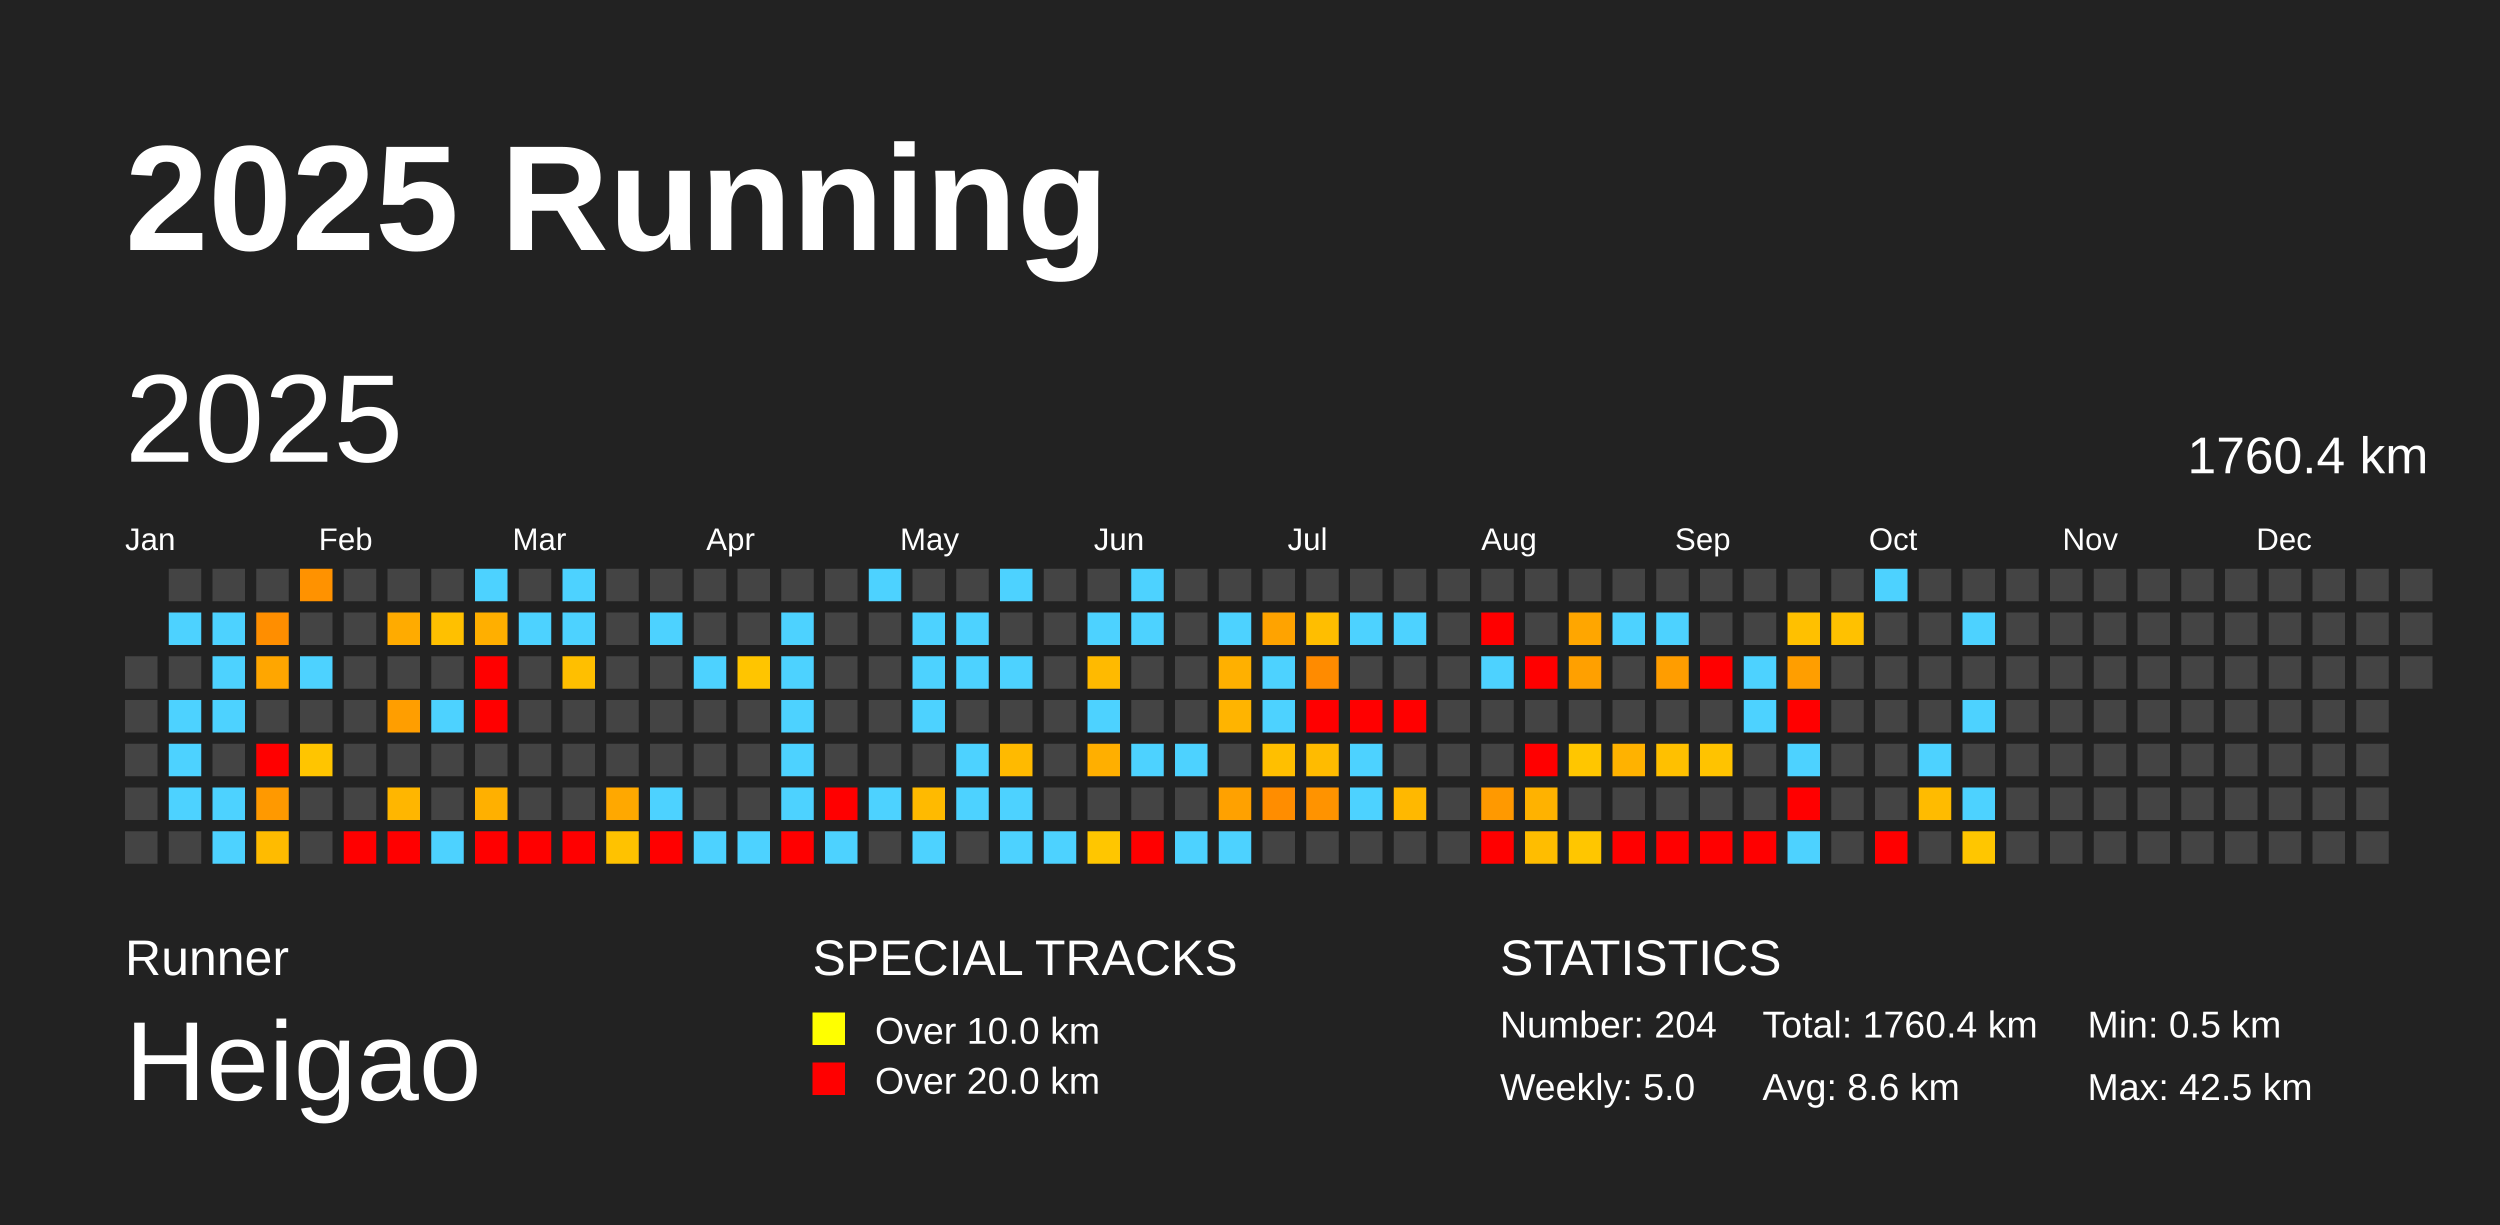
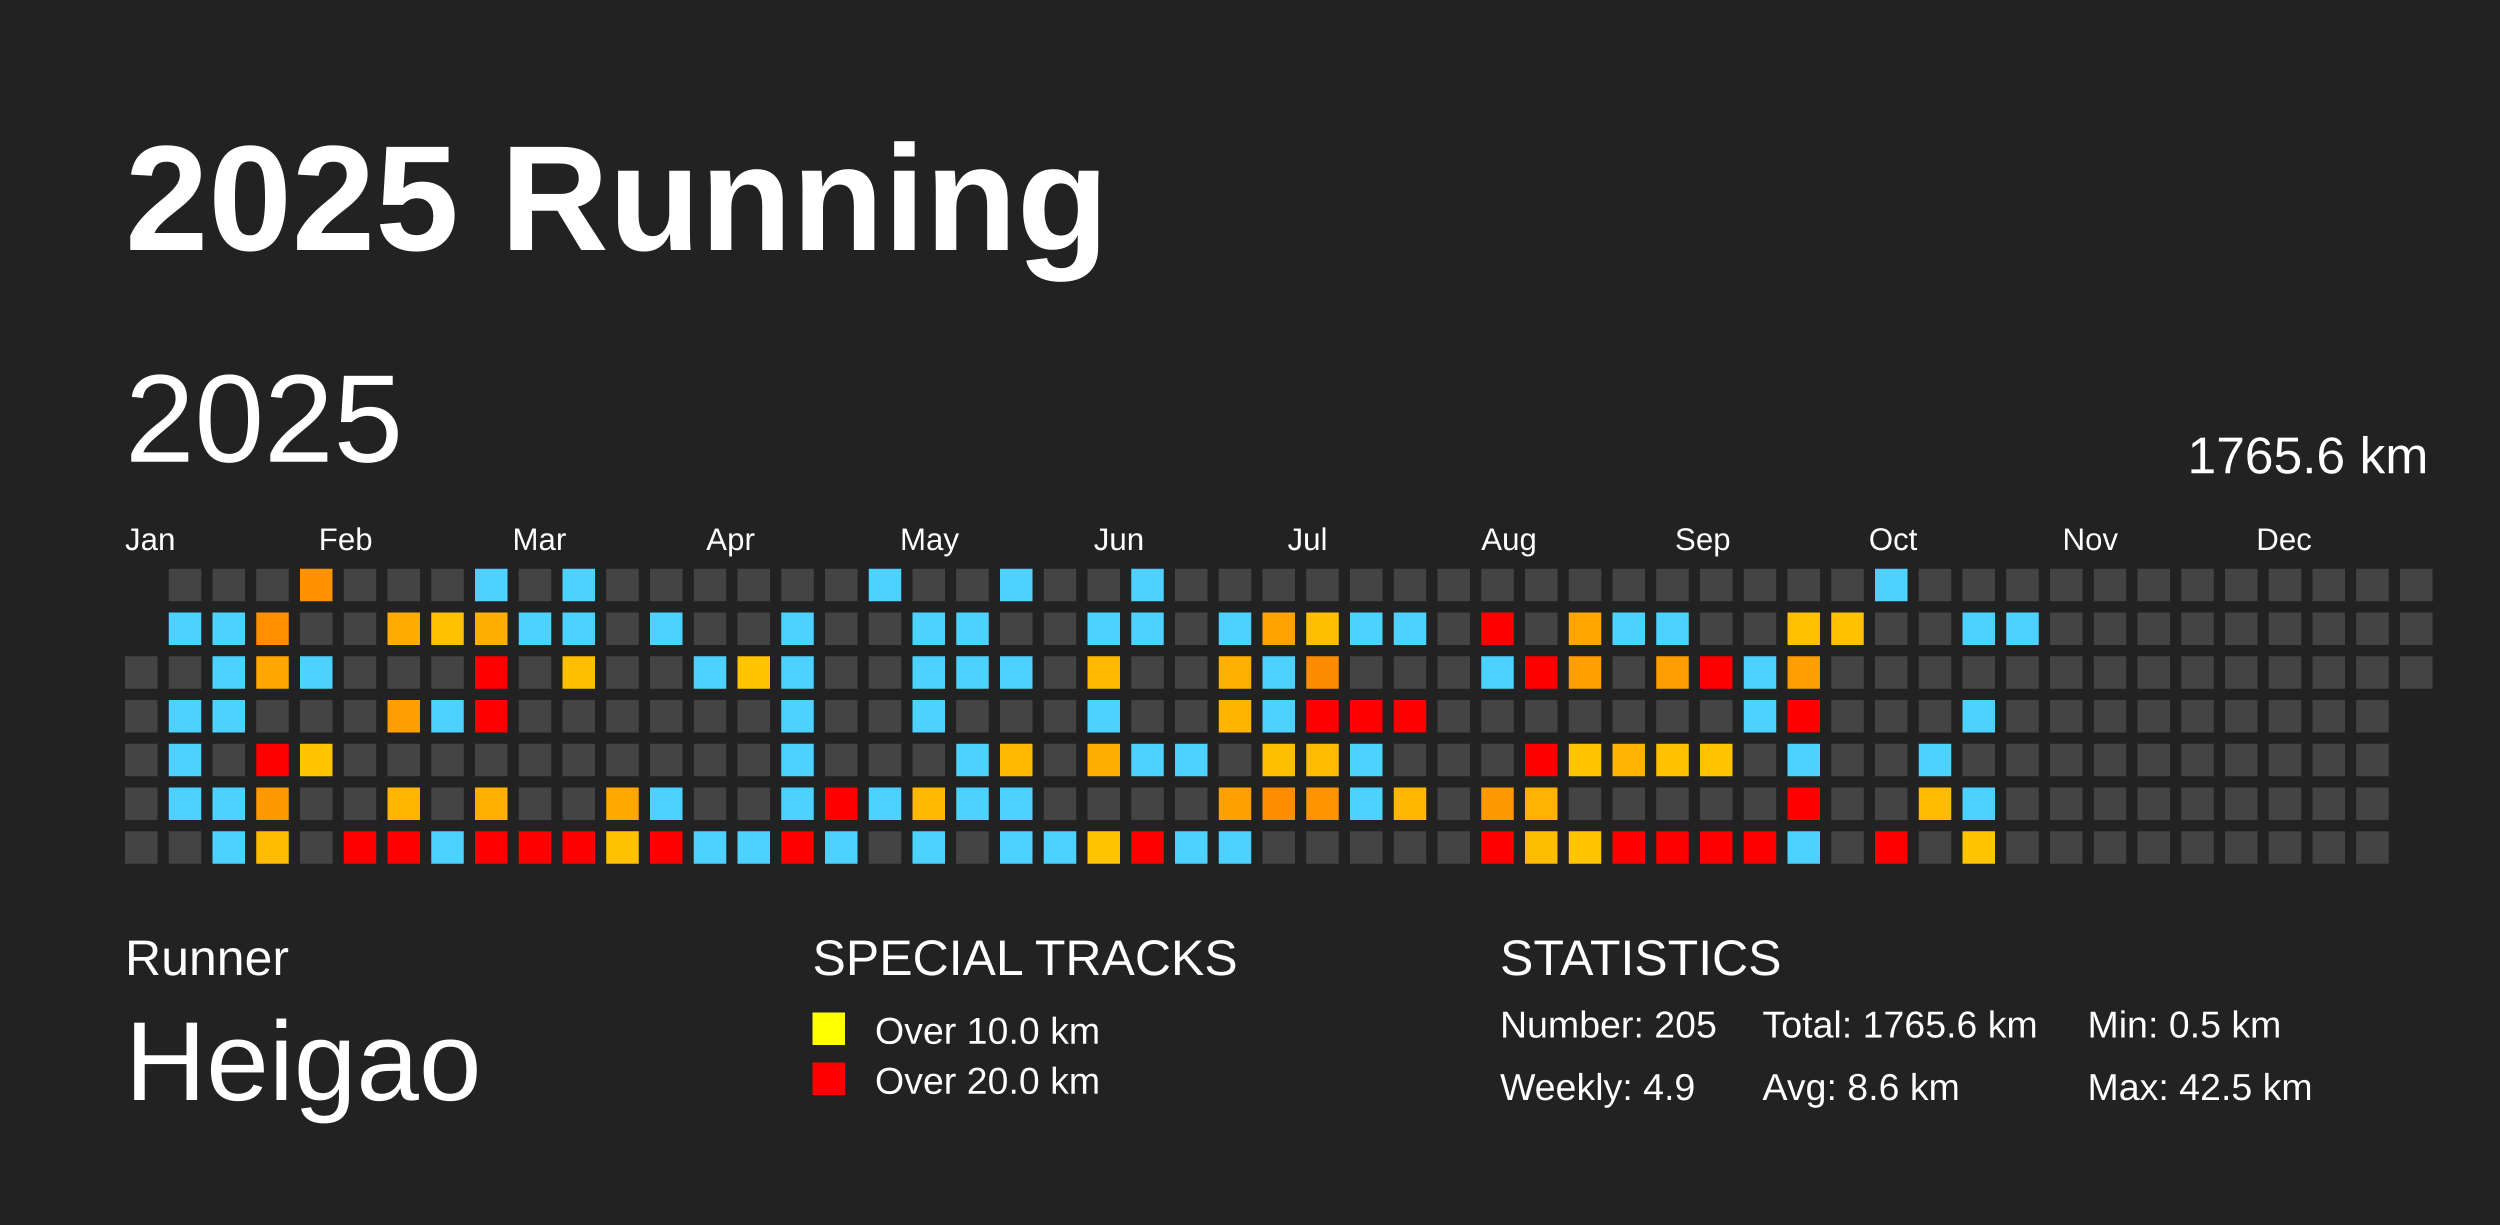
<svg xmlns="http://www.w3.org/2000/svg" baseProfile="full" height="98mm" version="1.1" viewBox="0,0,200,98" width="200mm">
  <defs />
  <rect fill="#222222" height="98" width="200" x="0" y="0" />
  <text fill="#FFFFFF" style="font-size:12px; font-family:Arial; font-weight:bold;" x="10" y="20">2025 Running</text>
  <text fill="#FFFFFF" style="font-size:4px; font-family:Arial" x="10" y="78">Runner</text>
  <text fill="#FFFFFF" style="font-size:9px; font-family:Arial" x="10" y="88">Heigao</text>
  <text fill="#FFFFFF" style="font-size:4px; font-family:Arial" x="65" y="78">SPECIAL TRACKS</text>
  <rect fill="yellow" height="2.6" width="2.6" x="65" y="81" />
  <text fill="#FFFFFF" style="font-size:3px; font-family:Arial" x="70" y="83.5">Over 10.0 km</text>
  <rect fill="red" height="2.6" width="2.6" x="65" y="85" />
  <text fill="#FFFFFF" style="font-size:3px; font-family:Arial" x="70" y="87.5">Over 20.0 km</text>
  <text fill="#FFFFFF" style="font-size:4px; font-family:Arial" x="120" y="78">STATISTICS</text>
-   <text fill="#FFFFFF" style="font-size:3px; font-family:Arial" x="120" y="83">Number: 204</text>
-   <text fill="#FFFFFF" style="font-size:3px; font-family:Arial" x="120" y="88">Weekly: 5.0</text>
-   <text fill="#FFFFFF" style="font-size:3px; font-family:Arial" x="141" y="83">Total: 1760.4 km</text>
+   <text fill="#FFFFFF" style="font-size:3px; font-family:Arial" x="120" y="83">Number: 205</text>
+   <text fill="#FFFFFF" style="font-size:3px; font-family:Arial" x="120" y="88">Weekly: 4.9</text>
+   <text fill="#FFFFFF" style="font-size:3px; font-family:Arial" x="141" y="83">Total: 1765.6 km</text>
  <text fill="#FFFFFF" style="font-size:3px; font-family:Arial" x="141" y="88">Avg: 8.6 km</text>
  <text fill="#FFFFFF" style="font-size:3px; font-family:Arial" x="167" y="83">Min: 0.5 km</text>
  <text fill="#FFFFFF" style="font-size:3px; font-family:Arial" x="167" y="88">Max: 42.5 km</text>
  <text dominant-baseline="hanging" fill="#FFFFFF" style="font-size:10.0px; font-family:Arial;" x="10" y="30">2025</text>
-   <text dominant-baseline="hanging" fill="#FFFFFF" style="font-size:4.125px; font-family:Arial;" x="175" y="35">1760.4 km</text>
+   <text dominant-baseline="hanging" fill="#FFFFFF" style="font-size:4.125px; font-family:Arial;" x="175" y="35">1765.6 km</text>
  <text fill="#FFFFFF" style="font-size:2.5px; font-family:Arial" x="10.0" y="44">Jan</text>
  <text fill="#FFFFFF" style="font-size:2.5px; font-family:Arial" x="25.5" y="44">Feb</text>
  <text fill="#FFFFFF" style="font-size:2.5px; font-family:Arial" x="41.0" y="44">Mar</text>
  <text fill="#FFFFFF" style="font-size:2.5px; font-family:Arial" x="56.5" y="44">Apr</text>
  <text fill="#FFFFFF" style="font-size:2.5px; font-family:Arial" x="72.0" y="44">May</text>
  <text fill="#FFFFFF" style="font-size:2.5px; font-family:Arial" x="87.5" y="44">Jun</text>
  <text fill="#FFFFFF" style="font-size:2.5px; font-family:Arial" x="103.0" y="44">Jul</text>
  <text fill="#FFFFFF" style="font-size:2.5px; font-family:Arial" x="118.5" y="44">Aug</text>
  <text fill="#FFFFFF" style="font-size:2.5px; font-family:Arial" x="134.0" y="44">Sep</text>
  <text fill="#FFFFFF" style="font-size:2.5px; font-family:Arial" x="149.5" y="44">Oct</text>
  <text fill="#FFFFFF" style="font-size:2.5px; font-family:Arial" x="165.0" y="44">Nov</text>
  <text fill="#FFFFFF" style="font-size:2.5px; font-family:Arial" x="180.5" y="44">Dec</text>
  <rect fill="#444444" height="2.6" width="2.6" x="10.0" y="52.5" />
  <rect fill="#444444" height="2.6" width="2.6" x="10.0" y="56.0" />
  <rect fill="#444444" height="2.6" width="2.6" x="10.0" y="59.5" />
  <rect fill="#444444" height="2.6" width="2.6" x="10.0" y="63.0" />
  <rect fill="#444444" height="2.6" width="2.6" x="10.0" y="66.5" />
  <rect fill="#444444" height="2.6" width="2.6" x="13.5" y="45.5" />
  <rect fill="#4dd2ff" height="2.6" width="2.6" x="13.5" y="49.0" />
  <rect fill="#444444" height="2.6" width="2.6" x="13.5" y="52.5" />
  <rect fill="#4dd2ff" height="2.6" width="2.6" x="13.5" y="56.0" />
  <rect fill="#4dd2ff" height="2.6" width="2.6" x="13.5" y="59.5" />
  <rect fill="#4dd2ff" height="2.6" width="2.6" x="13.5" y="63.0" />
  <rect fill="#444444" height="2.6" width="2.6" x="13.5" y="66.5" />
  <rect fill="#444444" height="2.6" width="2.6" x="17.0" y="45.5" />
  <rect fill="#4dd2ff" height="2.6" width="2.6" x="17.0" y="49.0" />
  <rect fill="#4dd2ff" height="2.6" width="2.6" x="17.0" y="52.5" />
  <rect fill="#4dd2ff" height="2.6" width="2.6" x="17.0" y="56.0" />
  <rect fill="#444444" height="2.6" width="2.6" x="17.0" y="59.5" />
  <rect fill="#4dd2ff" height="2.6" width="2.6" x="17.0" y="63.0" />
  <rect fill="#4dd2ff" height="2.6" width="2.6" x="17.0" y="66.5" />
  <rect fill="#444444" height="2.6" width="2.6" x="20.5" y="45.5" />
  <rect fill="#ff8e00" height="2.6" width="2.6" x="20.5" y="49.0" />
  <rect fill="#ffa600" height="2.6" width="2.6" x="20.5" y="52.5" />
  <rect fill="#444444" height="2.6" width="2.6" x="20.5" y="56.0" />
  <rect fill="red" height="2.6" width="2.6" x="20.5" y="59.5" />
  <rect fill="#ff9900" height="2.6" width="2.6" x="20.5" y="63.0" />
  <rect fill="#ffbb00" height="2.6" width="2.6" x="20.5" y="66.5" />
  <rect fill="#ff9200" height="2.6" width="2.6" x="24.0" y="45.5" />
  <rect fill="#444444" height="2.6" width="2.6" x="24.0" y="49.0" />
  <rect fill="#4dd2ff" height="2.6" width="2.6" x="24.0" y="52.5" />
  <rect fill="#444444" height="2.6" width="2.6" x="24.0" y="56.0" />
  <rect fill="#ffc500" height="2.6" width="2.6" x="24.0" y="59.5" />
  <rect fill="#444444" height="2.6" width="2.6" x="24.0" y="63.0" />
  <rect fill="#444444" height="2.6" width="2.6" x="24.0" y="66.5" />
  <rect fill="#444444" height="2.6" width="2.6" x="27.5" y="45.5" />
  <rect fill="#444444" height="2.6" width="2.6" x="27.5" y="49.0" />
  <rect fill="#444444" height="2.6" width="2.6" x="27.5" y="52.5" />
  <rect fill="#444444" height="2.6" width="2.6" x="27.5" y="56.0" />
  <rect fill="#444444" height="2.6" width="2.6" x="27.5" y="59.5" />
  <rect fill="#444444" height="2.6" width="2.6" x="27.5" y="63.0" />
  <rect fill="red" height="2.6" width="2.6" x="27.5" y="66.5" />
  <rect fill="#444444" height="2.6" width="2.6" x="31.0" y="45.5" />
  <rect fill="#ffab00" height="2.6" width="2.6" x="31.0" y="49.0" />
  <rect fill="#444444" height="2.6" width="2.6" x="31.0" y="52.5" />
  <rect fill="#ff9e00" height="2.6" width="2.6" x="31.0" y="56.0" />
  <rect fill="#444444" height="2.6" width="2.6" x="31.0" y="59.5" />
  <rect fill="#ffb600" height="2.6" width="2.6" x="31.0" y="63.0" />
  <rect fill="red" height="2.6" width="2.6" x="31.0" y="66.5" />
  <rect fill="#444444" height="2.6" width="2.6" x="34.5" y="45.5" />
  <rect fill="#ffc000" height="2.6" width="2.6" x="34.5" y="49.0" />
  <rect fill="#444444" height="2.6" width="2.6" x="34.5" y="52.5" />
  <rect fill="#4dd2ff" height="2.6" width="2.6" x="34.5" y="56.0" />
  <rect fill="#444444" height="2.6" width="2.6" x="34.5" y="59.5" />
  <rect fill="#444444" height="2.6" width="2.6" x="34.5" y="63.0" />
  <rect fill="#4dd2ff" height="2.6" width="2.6" x="34.5" y="66.5" />
  <rect fill="#4dd2ff" height="2.6" width="2.6" x="38.0" y="45.5" />
  <rect fill="#ffaf00" height="2.6" width="2.6" x="38.0" y="49.0" />
  <rect fill="red" height="2.6" width="2.6" x="38.0" y="52.5" />
  <rect fill="red" height="2.6" width="2.6" x="38.0" y="56.0" />
  <rect fill="#444444" height="2.6" width="2.6" x="38.0" y="59.5" />
  <rect fill="#ffb000" height="2.6" width="2.6" x="38.0" y="63.0" />
  <rect fill="red" height="2.6" width="2.6" x="38.0" y="66.5" />
  <rect fill="#444444" height="2.6" width="2.6" x="41.5" y="45.5" />
  <rect fill="#4dd2ff" height="2.6" width="2.6" x="41.5" y="49.0" />
  <rect fill="#444444" height="2.6" width="2.6" x="41.5" y="52.5" />
  <rect fill="#444444" height="2.6" width="2.6" x="41.5" y="56.0" />
  <rect fill="#444444" height="2.6" width="2.6" x="41.5" y="59.5" />
  <rect fill="#444444" height="2.6" width="2.6" x="41.5" y="63.0" />
  <rect fill="red" height="2.6" width="2.6" x="41.5" y="66.5" />
  <rect fill="#4dd2ff" height="2.6" width="2.6" x="45.0" y="45.5" />
  <rect fill="#4dd2ff" height="2.6" width="2.6" x="45.0" y="49.0" />
  <rect fill="#ffbf00" height="2.6" width="2.6" x="45.0" y="52.5" />
  <rect fill="#444444" height="2.6" width="2.6" x="45.0" y="56.0" />
  <rect fill="#444444" height="2.6" width="2.6" x="45.0" y="59.5" />
  <rect fill="#444444" height="2.6" width="2.6" x="45.0" y="63.0" />
  <rect fill="red" height="2.6" width="2.6" x="45.0" y="66.5" />
  <rect fill="#444444" height="2.6" width="2.6" x="48.5" y="45.5" />
  <rect fill="#444444" height="2.6" width="2.6" x="48.5" y="49.0" />
  <rect fill="#444444" height="2.6" width="2.6" x="48.5" y="52.5" />
  <rect fill="#444444" height="2.6" width="2.6" x="48.5" y="56.0" />
  <rect fill="#444444" height="2.6" width="2.6" x="48.5" y="59.5" />
  <rect fill="#ffa800" height="2.6" width="2.6" x="48.5" y="63.0" />
  <rect fill="#ffc200" height="2.6" width="2.6" x="48.5" y="66.5" />
  <rect fill="#444444" height="2.6" width="2.6" x="52.0" y="45.5" />
  <rect fill="#4dd2ff" height="2.6" width="2.6" x="52.0" y="49.0" />
  <rect fill="#444444" height="2.6" width="2.6" x="52.0" y="52.5" />
  <rect fill="#444444" height="2.6" width="2.6" x="52.0" y="56.0" />
  <rect fill="#444444" height="2.6" width="2.6" x="52.0" y="59.5" />
  <rect fill="#4dd2ff" height="2.6" width="2.6" x="52.0" y="63.0" />
  <rect fill="red" height="2.6" width="2.6" x="52.0" y="66.5" />
  <rect fill="#444444" height="2.6" width="2.6" x="55.5" y="45.5" />
  <rect fill="#444444" height="2.6" width="2.6" x="55.5" y="49.0" />
  <rect fill="#4dd2ff" height="2.6" width="2.6" x="55.5" y="52.5" />
  <rect fill="#444444" height="2.6" width="2.6" x="55.5" y="56.0" />
  <rect fill="#444444" height="2.6" width="2.6" x="55.5" y="59.5" />
  <rect fill="#444444" height="2.6" width="2.6" x="55.5" y="63.0" />
  <rect fill="#4dd2ff" height="2.6" width="2.6" x="55.5" y="66.5" />
  <rect fill="#444444" height="2.6" width="2.6" x="59.0" y="45.5" />
  <rect fill="#444444" height="2.6" width="2.6" x="59.0" y="49.0" />
  <rect fill="#ffc500" height="2.6" width="2.6" x="59.0" y="52.5" />
  <rect fill="#444444" height="2.6" width="2.6" x="59.0" y="56.0" />
  <rect fill="#444444" height="2.6" width="2.6" x="59.0" y="59.5" />
  <rect fill="#444444" height="2.6" width="2.6" x="59.0" y="63.0" />
  <rect fill="#4dd2ff" height="2.6" width="2.6" x="59.0" y="66.5" />
  <rect fill="#444444" height="2.6" width="2.6" x="62.5" y="45.5" />
  <rect fill="#4dd2ff" height="2.6" width="2.6" x="62.5" y="49.0" />
  <rect fill="#4dd2ff" height="2.6" width="2.6" x="62.5" y="52.5" />
  <rect fill="#4dd2ff" height="2.6" width="2.6" x="62.5" y="56.0" />
  <rect fill="#4dd2ff" height="2.6" width="2.6" x="62.5" y="59.5" />
  <rect fill="#4dd2ff" height="2.6" width="2.6" x="62.5" y="63.0" />
  <rect fill="red" height="2.6" width="2.6" x="62.5" y="66.5" />
  <rect fill="#444444" height="2.6" width="2.6" x="66.0" y="45.5" />
  <rect fill="#444444" height="2.6" width="2.6" x="66.0" y="49.0" />
  <rect fill="#444444" height="2.6" width="2.6" x="66.0" y="52.5" />
  <rect fill="#444444" height="2.6" width="2.6" x="66.0" y="56.0" />
  <rect fill="#444444" height="2.6" width="2.6" x="66.0" y="59.5" />
  <rect fill="red" height="2.6" width="2.6" x="66.0" y="63.0" />
  <rect fill="#4dd2ff" height="2.6" width="2.6" x="66.0" y="66.5" />
  <rect fill="#4dd2ff" height="2.6" width="2.6" x="69.5" y="45.5" />
  <rect fill="#444444" height="2.6" width="2.6" x="69.5" y="49.0" />
  <rect fill="#444444" height="2.6" width="2.6" x="69.5" y="52.5" />
  <rect fill="#444444" height="2.6" width="2.6" x="69.5" y="56.0" />
  <rect fill="#444444" height="2.6" width="2.6" x="69.5" y="59.5" />
  <rect fill="#4dd2ff" height="2.6" width="2.6" x="69.5" y="63.0" />
  <rect fill="#444444" height="2.6" width="2.6" x="69.5" y="66.5" />
  <rect fill="#444444" height="2.6" width="2.6" x="73.0" y="45.5" />
  <rect fill="#4dd2ff" height="2.6" width="2.6" x="73.0" y="49.0" />
  <rect fill="#4dd2ff" height="2.6" width="2.6" x="73.0" y="52.5" />
  <rect fill="#4dd2ff" height="2.6" width="2.6" x="73.0" y="56.0" />
  <rect fill="#444444" height="2.6" width="2.6" x="73.0" y="59.5" />
  <rect fill="#ffba00" height="2.6" width="2.6" x="73.0" y="63.0" />
  <rect fill="#4dd2ff" height="2.6" width="2.6" x="73.0" y="66.5" />
  <rect fill="#444444" height="2.6" width="2.6" x="76.5" y="45.5" />
  <rect fill="#4dd2ff" height="2.6" width="2.6" x="76.5" y="49.0" />
  <rect fill="#4dd2ff" height="2.6" width="2.6" x="76.5" y="52.5" />
  <rect fill="#444444" height="2.6" width="2.6" x="76.5" y="56.0" />
  <rect fill="#4dd2ff" height="2.6" width="2.6" x="76.5" y="59.5" />
  <rect fill="#4dd2ff" height="2.6" width="2.6" x="76.5" y="63.0" />
  <rect fill="#444444" height="2.6" width="2.6" x="76.5" y="66.5" />
  <rect fill="#4dd2ff" height="2.6" width="2.6" x="80.0" y="45.5" />
  <rect fill="#444444" height="2.6" width="2.6" x="80.0" y="49.0" />
  <rect fill="#4dd2ff" height="2.6" width="2.6" x="80.0" y="52.5" />
  <rect fill="#444444" height="2.6" width="2.6" x="80.0" y="56.0" />
  <rect fill="#ffba00" height="2.6" width="2.6" x="80.0" y="59.5" />
  <rect fill="#4dd2ff" height="2.6" width="2.6" x="80.0" y="63.0" />
  <rect fill="#4dd2ff" height="2.6" width="2.6" x="80.0" y="66.5" />
  <rect fill="#444444" height="2.6" width="2.6" x="83.5" y="45.5" />
  <rect fill="#444444" height="2.6" width="2.6" x="83.5" y="49.0" />
  <rect fill="#444444" height="2.6" width="2.6" x="83.5" y="52.5" />
  <rect fill="#444444" height="2.6" width="2.6" x="83.5" y="56.0" />
  <rect fill="#444444" height="2.6" width="2.6" x="83.5" y="59.5" />
  <rect fill="#444444" height="2.6" width="2.6" x="83.5" y="63.0" />
  <rect fill="#4dd2ff" height="2.6" width="2.6" x="83.5" y="66.5" />
  <rect fill="#444444" height="2.6" width="2.6" x="87.0" y="45.5" />
  <rect fill="#4dd2ff" height="2.6" width="2.6" x="87.0" y="49.0" />
  <rect fill="#ffba00" height="2.6" width="2.6" x="87.0" y="52.5" />
  <rect fill="#4dd2ff" height="2.6" width="2.6" x="87.0" y="56.0" />
  <rect fill="#ffaf00" height="2.6" width="2.6" x="87.0" y="59.5" />
  <rect fill="#444444" height="2.6" width="2.6" x="87.0" y="63.0" />
  <rect fill="#ffc600" height="2.6" width="2.6" x="87.0" y="66.5" />
  <rect fill="#4dd2ff" height="2.6" width="2.6" x="90.5" y="45.5" />
  <rect fill="#4dd2ff" height="2.6" width="2.6" x="90.5" y="49.0" />
  <rect fill="#444444" height="2.6" width="2.6" x="90.5" y="52.5" />
  <rect fill="#444444" height="2.6" width="2.6" x="90.5" y="56.0" />
  <rect fill="#4dd2ff" height="2.6" width="2.6" x="90.5" y="59.5" />
  <rect fill="#444444" height="2.6" width="2.6" x="90.5" y="63.0" />
  <rect fill="red" height="2.6" width="2.6" x="90.5" y="66.5" />
  <rect fill="#444444" height="2.6" width="2.6" x="94.0" y="45.5" />
  <rect fill="#444444" height="2.6" width="2.6" x="94.0" y="49.0" />
  <rect fill="#444444" height="2.6" width="2.6" x="94.0" y="52.5" />
  <rect fill="#444444" height="2.6" width="2.6" x="94.0" y="56.0" />
  <rect fill="#4dd2ff" height="2.6" width="2.6" x="94.0" y="59.5" />
  <rect fill="#444444" height="2.6" width="2.6" x="94.0" y="63.0" />
  <rect fill="#4dd2ff" height="2.6" width="2.6" x="94.0" y="66.5" />
  <rect fill="#444444" height="2.6" width="2.6" x="97.5" y="45.5" />
  <rect fill="#4dd2ff" height="2.6" width="2.6" x="97.5" y="49.0" />
  <rect fill="#ffb000" height="2.6" width="2.6" x="97.5" y="52.5" />
  <rect fill="#ffb400" height="2.6" width="2.6" x="97.5" y="56.0" />
  <rect fill="#444444" height="2.6" width="2.6" x="97.5" y="59.5" />
  <rect fill="#ffa100" height="2.6" width="2.6" x="97.5" y="63.0" />
  <rect fill="#4dd2ff" height="2.6" width="2.6" x="97.5" y="66.5" />
  <rect fill="#444444" height="2.6" width="2.6" x="101.0" y="45.5" />
  <rect fill="#ffa300" height="2.6" width="2.6" x="101.0" y="49.0" />
  <rect fill="#4dd2ff" height="2.6" width="2.6" x="101.0" y="52.5" />
  <rect fill="#4dd2ff" height="2.6" width="2.6" x="101.0" y="56.0" />
  <rect fill="#ffbf00" height="2.6" width="2.6" x="101.0" y="59.5" />
  <rect fill="#ff8d00" height="2.6" width="2.6" x="101.0" y="63.0" />
  <rect fill="#444444" height="2.6" width="2.6" x="101.0" y="66.5" />
  <rect fill="#444444" height="2.6" width="2.6" x="104.5" y="45.5" />
  <rect fill="#ffbe00" height="2.6" width="2.6" x="104.5" y="49.0" />
  <rect fill="#ff8b00" height="2.6" width="2.6" x="104.5" y="52.5" />
  <rect fill="red" height="2.6" width="2.6" x="104.5" y="56.0" />
  <rect fill="#ffbb00" height="2.6" width="2.6" x="104.5" y="59.5" />
  <rect fill="#ff9300" height="2.6" width="2.6" x="104.5" y="63.0" />
  <rect fill="#444444" height="2.6" width="2.6" x="104.5" y="66.5" />
  <rect fill="#444444" height="2.6" width="2.6" x="108.0" y="45.5" />
  <rect fill="#4dd2ff" height="2.6" width="2.6" x="108.0" y="49.0" />
  <rect fill="#444444" height="2.6" width="2.6" x="108.0" y="52.5" />
  <rect fill="red" height="2.6" width="2.6" x="108.0" y="56.0" />
  <rect fill="#4dd2ff" height="2.6" width="2.6" x="108.0" y="59.5" />
  <rect fill="#4dd2ff" height="2.6" width="2.6" x="108.0" y="63.0" />
  <rect fill="#444444" height="2.6" width="2.6" x="108.0" y="66.5" />
  <rect fill="#444444" height="2.6" width="2.6" x="111.5" y="45.5" />
  <rect fill="#4dd2ff" height="2.6" width="2.6" x="111.5" y="49.0" />
  <rect fill="#444444" height="2.6" width="2.6" x="111.5" y="52.5" />
  <rect fill="red" height="2.6" width="2.6" x="111.5" y="56.0" />
  <rect fill="#444444" height="2.6" width="2.6" x="111.5" y="59.5" />
  <rect fill="#ffb800" height="2.6" width="2.6" x="111.5" y="63.0" />
  <rect fill="#444444" height="2.6" width="2.6" x="111.5" y="66.5" />
  <rect fill="#444444" height="2.6" width="2.6" x="115.0" y="45.5" />
  <rect fill="#444444" height="2.6" width="2.6" x="115.0" y="49.0" />
  <rect fill="#444444" height="2.6" width="2.6" x="115.0" y="52.5" />
  <rect fill="#444444" height="2.6" width="2.6" x="115.0" y="56.0" />
  <rect fill="#444444" height="2.6" width="2.6" x="115.0" y="59.5" />
  <rect fill="#444444" height="2.6" width="2.6" x="115.0" y="63.0" />
  <rect fill="#444444" height="2.6" width="2.6" x="115.0" y="66.5" />
  <rect fill="#444444" height="2.6" width="2.6" x="118.5" y="45.5" />
  <rect fill="red" height="2.6" width="2.6" x="118.5" y="49.0" />
  <rect fill="#4dd2ff" height="2.6" width="2.6" x="118.5" y="52.5" />
  <rect fill="#444444" height="2.6" width="2.6" x="118.5" y="56.0" />
  <rect fill="#444444" height="2.6" width="2.6" x="118.5" y="59.5" />
  <rect fill="#ff9900" height="2.6" width="2.6" x="118.5" y="63.0" />
  <rect fill="red" height="2.6" width="2.6" x="118.5" y="66.5" />
  <rect fill="#444444" height="2.6" width="2.6" x="122.0" y="45.5" />
  <rect fill="#444444" height="2.6" width="2.6" x="122.0" y="49.0" />
  <rect fill="red" height="2.6" width="2.6" x="122.0" y="52.5" />
  <rect fill="#444444" height="2.6" width="2.6" x="122.0" y="56.0" />
  <rect fill="red" height="2.6" width="2.6" x="122.0" y="59.5" />
  <rect fill="#ffb200" height="2.6" width="2.6" x="122.0" y="63.0" />
  <rect fill="#ffbd00" height="2.6" width="2.6" x="122.0" y="66.5" />
  <rect fill="#444444" height="2.6" width="2.6" x="125.5" y="45.5" />
  <rect fill="#ffa600" height="2.6" width="2.6" x="125.5" y="49.0" />
  <rect fill="#ffa000" height="2.6" width="2.6" x="125.5" y="52.5" />
  <rect fill="#444444" height="2.6" width="2.6" x="125.5" y="56.0" />
  <rect fill="#ffc600" height="2.6" width="2.6" x="125.5" y="59.5" />
  <rect fill="#444444" height="2.6" width="2.6" x="125.5" y="63.0" />
  <rect fill="#ffc600" height="2.6" width="2.6" x="125.5" y="66.5" />
  <rect fill="#444444" height="2.6" width="2.6" x="129.0" y="45.5" />
  <rect fill="#4dd2ff" height="2.6" width="2.6" x="129.0" y="49.0" />
  <rect fill="#444444" height="2.6" width="2.6" x="129.0" y="52.5" />
  <rect fill="#444444" height="2.6" width="2.6" x="129.0" y="56.0" />
  <rect fill="#ffb200" height="2.6" width="2.6" x="129.0" y="59.5" />
  <rect fill="#444444" height="2.6" width="2.6" x="129.0" y="63.0" />
  <rect fill="red" height="2.6" width="2.6" x="129.0" y="66.5" />
  <rect fill="#444444" height="2.6" width="2.6" x="132.5" y="45.5" />
  <rect fill="#4dd2ff" height="2.6" width="2.6" x="132.5" y="49.0" />
  <rect fill="#ff9d00" height="2.6" width="2.6" x="132.5" y="52.5" />
  <rect fill="#444444" height="2.6" width="2.6" x="132.5" y="56.0" />
  <rect fill="#ffc000" height="2.6" width="2.6" x="132.5" y="59.5" />
  <rect fill="#444444" height="2.6" width="2.6" x="132.5" y="63.0" />
  <rect fill="red" height="2.6" width="2.6" x="132.5" y="66.5" />
  <rect fill="#444444" height="2.6" width="2.6" x="136.0" y="45.5" />
  <rect fill="#444444" height="2.6" width="2.6" x="136.0" y="49.0" />
  <rect fill="red" height="2.6" width="2.6" x="136.0" y="52.5" />
  <rect fill="#444444" height="2.6" width="2.6" x="136.0" y="56.0" />
  <rect fill="#ffc300" height="2.6" width="2.6" x="136.0" y="59.5" />
  <rect fill="#444444" height="2.6" width="2.6" x="136.0" y="63.0" />
  <rect fill="red" height="2.6" width="2.6" x="136.0" y="66.5" />
  <rect fill="#444444" height="2.6" width="2.6" x="139.5" y="45.5" />
  <rect fill="#444444" height="2.6" width="2.6" x="139.5" y="49.0" />
  <rect fill="#4dd2ff" height="2.6" width="2.6" x="139.5" y="52.5" />
  <rect fill="#4dd2ff" height="2.6" width="2.6" x="139.5" y="56.0" />
  <rect fill="#444444" height="2.6" width="2.6" x="139.5" y="59.5" />
  <rect fill="#444444" height="2.6" width="2.6" x="139.5" y="63.0" />
  <rect fill="red" height="2.6" width="2.6" x="139.5" y="66.5" />
  <rect fill="#444444" height="2.6" width="2.6" x="143.0" y="45.5" />
  <rect fill="#ffc000" height="2.6" width="2.6" x="143.0" y="49.0" />
  <rect fill="#ff9e00" height="2.6" width="2.6" x="143.0" y="52.5" />
  <rect fill="red" height="2.6" width="2.6" x="143.0" y="56.0" />
  <rect fill="#4dd2ff" height="2.6" width="2.6" x="143.0" y="59.5" />
  <rect fill="red" height="2.6" width="2.6" x="143.0" y="63.0" />
  <rect fill="#4dd2ff" height="2.6" width="2.6" x="143.0" y="66.5" />
  <rect fill="#444444" height="2.6" width="2.6" x="146.5" y="45.5" />
  <rect fill="#ffc100" height="2.6" width="2.6" x="146.5" y="49.0" />
  <rect fill="#444444" height="2.6" width="2.6" x="146.5" y="52.5" />
  <rect fill="#444444" height="2.6" width="2.6" x="146.5" y="56.0" />
  <rect fill="#444444" height="2.6" width="2.6" x="146.5" y="59.5" />
  <rect fill="#444444" height="2.6" width="2.6" x="146.5" y="63.0" />
  <rect fill="#444444" height="2.6" width="2.6" x="146.5" y="66.5" />
  <rect fill="#4dd2ff" height="2.6" width="2.6" x="150.0" y="45.5" />
  <rect fill="#444444" height="2.6" width="2.6" x="150.0" y="49.0" />
  <rect fill="#444444" height="2.6" width="2.6" x="150.0" y="52.5" />
  <rect fill="#444444" height="2.6" width="2.6" x="150.0" y="56.0" />
  <rect fill="#444444" height="2.6" width="2.6" x="150.0" y="59.5" />
  <rect fill="#444444" height="2.6" width="2.6" x="150.0" y="63.0" />
  <rect fill="red" height="2.6" width="2.6" x="150.0" y="66.5" />
  <rect fill="#444444" height="2.6" width="2.6" x="153.5" y="45.5" />
  <rect fill="#444444" height="2.6" width="2.6" x="153.5" y="49.0" />
  <rect fill="#444444" height="2.6" width="2.6" x="153.5" y="52.5" />
  <rect fill="#444444" height="2.6" width="2.6" x="153.5" y="56.0" />
  <rect fill="#4dd2ff" height="2.6" width="2.6" x="153.5" y="59.5" />
  <rect fill="#ffbb00" height="2.6" width="2.6" x="153.5" y="63.0" />
  <rect fill="#444444" height="2.6" width="2.6" x="153.5" y="66.5" />
  <rect fill="#444444" height="2.6" width="2.6" x="157.0" y="45.5" />
  <rect fill="#4dd2ff" height="2.6" width="2.6" x="157.0" y="49.0" />
  <rect fill="#444444" height="2.6" width="2.6" x="157.0" y="52.5" />
  <rect fill="#4dd2ff" height="2.6" width="2.6" x="157.0" y="56.0" />
  <rect fill="#444444" height="2.6" width="2.6" x="157.0" y="59.5" />
  <rect fill="#4dd2ff" height="2.6" width="2.6" x="157.0" y="63.0" />
  <rect fill="#ffc600" height="2.6" width="2.6" x="157.0" y="66.5" />
  <rect fill="#444444" height="2.6" width="2.6" x="160.5" y="45.5" />
-   <rect fill="#444444" height="2.6" width="2.6" x="160.5" y="49.0" />
+   <rect fill="#4dd2ff" height="2.6" width="2.6" x="160.5" y="49.0" />
  <rect fill="#444444" height="2.6" width="2.6" x="160.5" y="52.5" />
  <rect fill="#444444" height="2.6" width="2.6" x="160.5" y="56.0" />
  <rect fill="#444444" height="2.6" width="2.6" x="160.5" y="59.5" />
  <rect fill="#444444" height="2.6" width="2.6" x="160.5" y="63.0" />
  <rect fill="#444444" height="2.6" width="2.6" x="160.5" y="66.5" />
  <rect fill="#444444" height="2.6" width="2.6" x="164.0" y="45.5" />
  <rect fill="#444444" height="2.6" width="2.6" x="164.0" y="49.0" />
  <rect fill="#444444" height="2.6" width="2.6" x="164.0" y="52.5" />
  <rect fill="#444444" height="2.6" width="2.6" x="164.0" y="56.0" />
  <rect fill="#444444" height="2.6" width="2.6" x="164.0" y="59.5" />
  <rect fill="#444444" height="2.6" width="2.6" x="164.0" y="63.0" />
  <rect fill="#444444" height="2.6" width="2.6" x="164.0" y="66.5" />
  <rect fill="#444444" height="2.6" width="2.6" x="167.5" y="45.5" />
  <rect fill="#444444" height="2.6" width="2.6" x="167.5" y="49.0" />
  <rect fill="#444444" height="2.6" width="2.6" x="167.5" y="52.5" />
  <rect fill="#444444" height="2.6" width="2.6" x="167.5" y="56.0" />
  <rect fill="#444444" height="2.6" width="2.6" x="167.5" y="59.5" />
  <rect fill="#444444" height="2.6" width="2.6" x="167.5" y="63.0" />
  <rect fill="#444444" height="2.6" width="2.6" x="167.5" y="66.5" />
  <rect fill="#444444" height="2.6" width="2.6" x="171.0" y="45.5" />
  <rect fill="#444444" height="2.6" width="2.6" x="171.0" y="49.0" />
  <rect fill="#444444" height="2.6" width="2.6" x="171.0" y="52.5" />
  <rect fill="#444444" height="2.6" width="2.6" x="171.0" y="56.0" />
  <rect fill="#444444" height="2.6" width="2.6" x="171.0" y="59.5" />
  <rect fill="#444444" height="2.6" width="2.6" x="171.0" y="63.0" />
  <rect fill="#444444" height="2.6" width="2.6" x="171.0" y="66.5" />
  <rect fill="#444444" height="2.6" width="2.6" x="174.5" y="45.5" />
  <rect fill="#444444" height="2.6" width="2.6" x="174.5" y="49.0" />
  <rect fill="#444444" height="2.6" width="2.6" x="174.5" y="52.5" />
  <rect fill="#444444" height="2.6" width="2.6" x="174.5" y="56.0" />
  <rect fill="#444444" height="2.6" width="2.6" x="174.5" y="59.5" />
  <rect fill="#444444" height="2.6" width="2.6" x="174.5" y="63.0" />
  <rect fill="#444444" height="2.6" width="2.6" x="174.5" y="66.5" />
  <rect fill="#444444" height="2.6" width="2.6" x="178.0" y="45.5" />
  <rect fill="#444444" height="2.6" width="2.6" x="178.0" y="49.0" />
  <rect fill="#444444" height="2.6" width="2.6" x="178.0" y="52.5" />
  <rect fill="#444444" height="2.6" width="2.6" x="178.0" y="56.0" />
  <rect fill="#444444" height="2.6" width="2.6" x="178.0" y="59.5" />
  <rect fill="#444444" height="2.6" width="2.6" x="178.0" y="63.0" />
  <rect fill="#444444" height="2.6" width="2.6" x="178.0" y="66.5" />
  <rect fill="#444444" height="2.6" width="2.6" x="181.5" y="45.5" />
  <rect fill="#444444" height="2.6" width="2.6" x="181.5" y="49.0" />
  <rect fill="#444444" height="2.6" width="2.6" x="181.5" y="52.5" />
  <rect fill="#444444" height="2.6" width="2.6" x="181.5" y="56.0" />
  <rect fill="#444444" height="2.6" width="2.6" x="181.5" y="59.5" />
  <rect fill="#444444" height="2.6" width="2.6" x="181.5" y="63.0" />
  <rect fill="#444444" height="2.6" width="2.6" x="181.5" y="66.5" />
  <rect fill="#444444" height="2.6" width="2.6" x="185.0" y="45.5" />
  <rect fill="#444444" height="2.6" width="2.6" x="185.0" y="49.0" />
  <rect fill="#444444" height="2.6" width="2.6" x="185.0" y="52.5" />
  <rect fill="#444444" height="2.6" width="2.6" x="185.0" y="56.0" />
  <rect fill="#444444" height="2.6" width="2.6" x="185.0" y="59.5" />
  <rect fill="#444444" height="2.6" width="2.6" x="185.0" y="63.0" />
  <rect fill="#444444" height="2.6" width="2.6" x="185.0" y="66.5" />
  <rect fill="#444444" height="2.6" width="2.6" x="188.5" y="45.5" />
  <rect fill="#444444" height="2.6" width="2.6" x="188.5" y="49.0" />
  <rect fill="#444444" height="2.6" width="2.6" x="188.5" y="52.5" />
  <rect fill="#444444" height="2.6" width="2.6" x="188.5" y="56.0" />
  <rect fill="#444444" height="2.6" width="2.6" x="188.5" y="59.5" />
  <rect fill="#444444" height="2.6" width="2.6" x="188.5" y="63.0" />
  <rect fill="#444444" height="2.6" width="2.6" x="188.5" y="66.5" />
  <rect fill="#444444" height="2.6" width="2.6" x="192.0" y="45.5" />
  <rect fill="#444444" height="2.6" width="2.6" x="192.0" y="49.0" />
  <rect fill="#444444" height="2.6" width="2.6" x="192.0" y="52.5" />
</svg>
